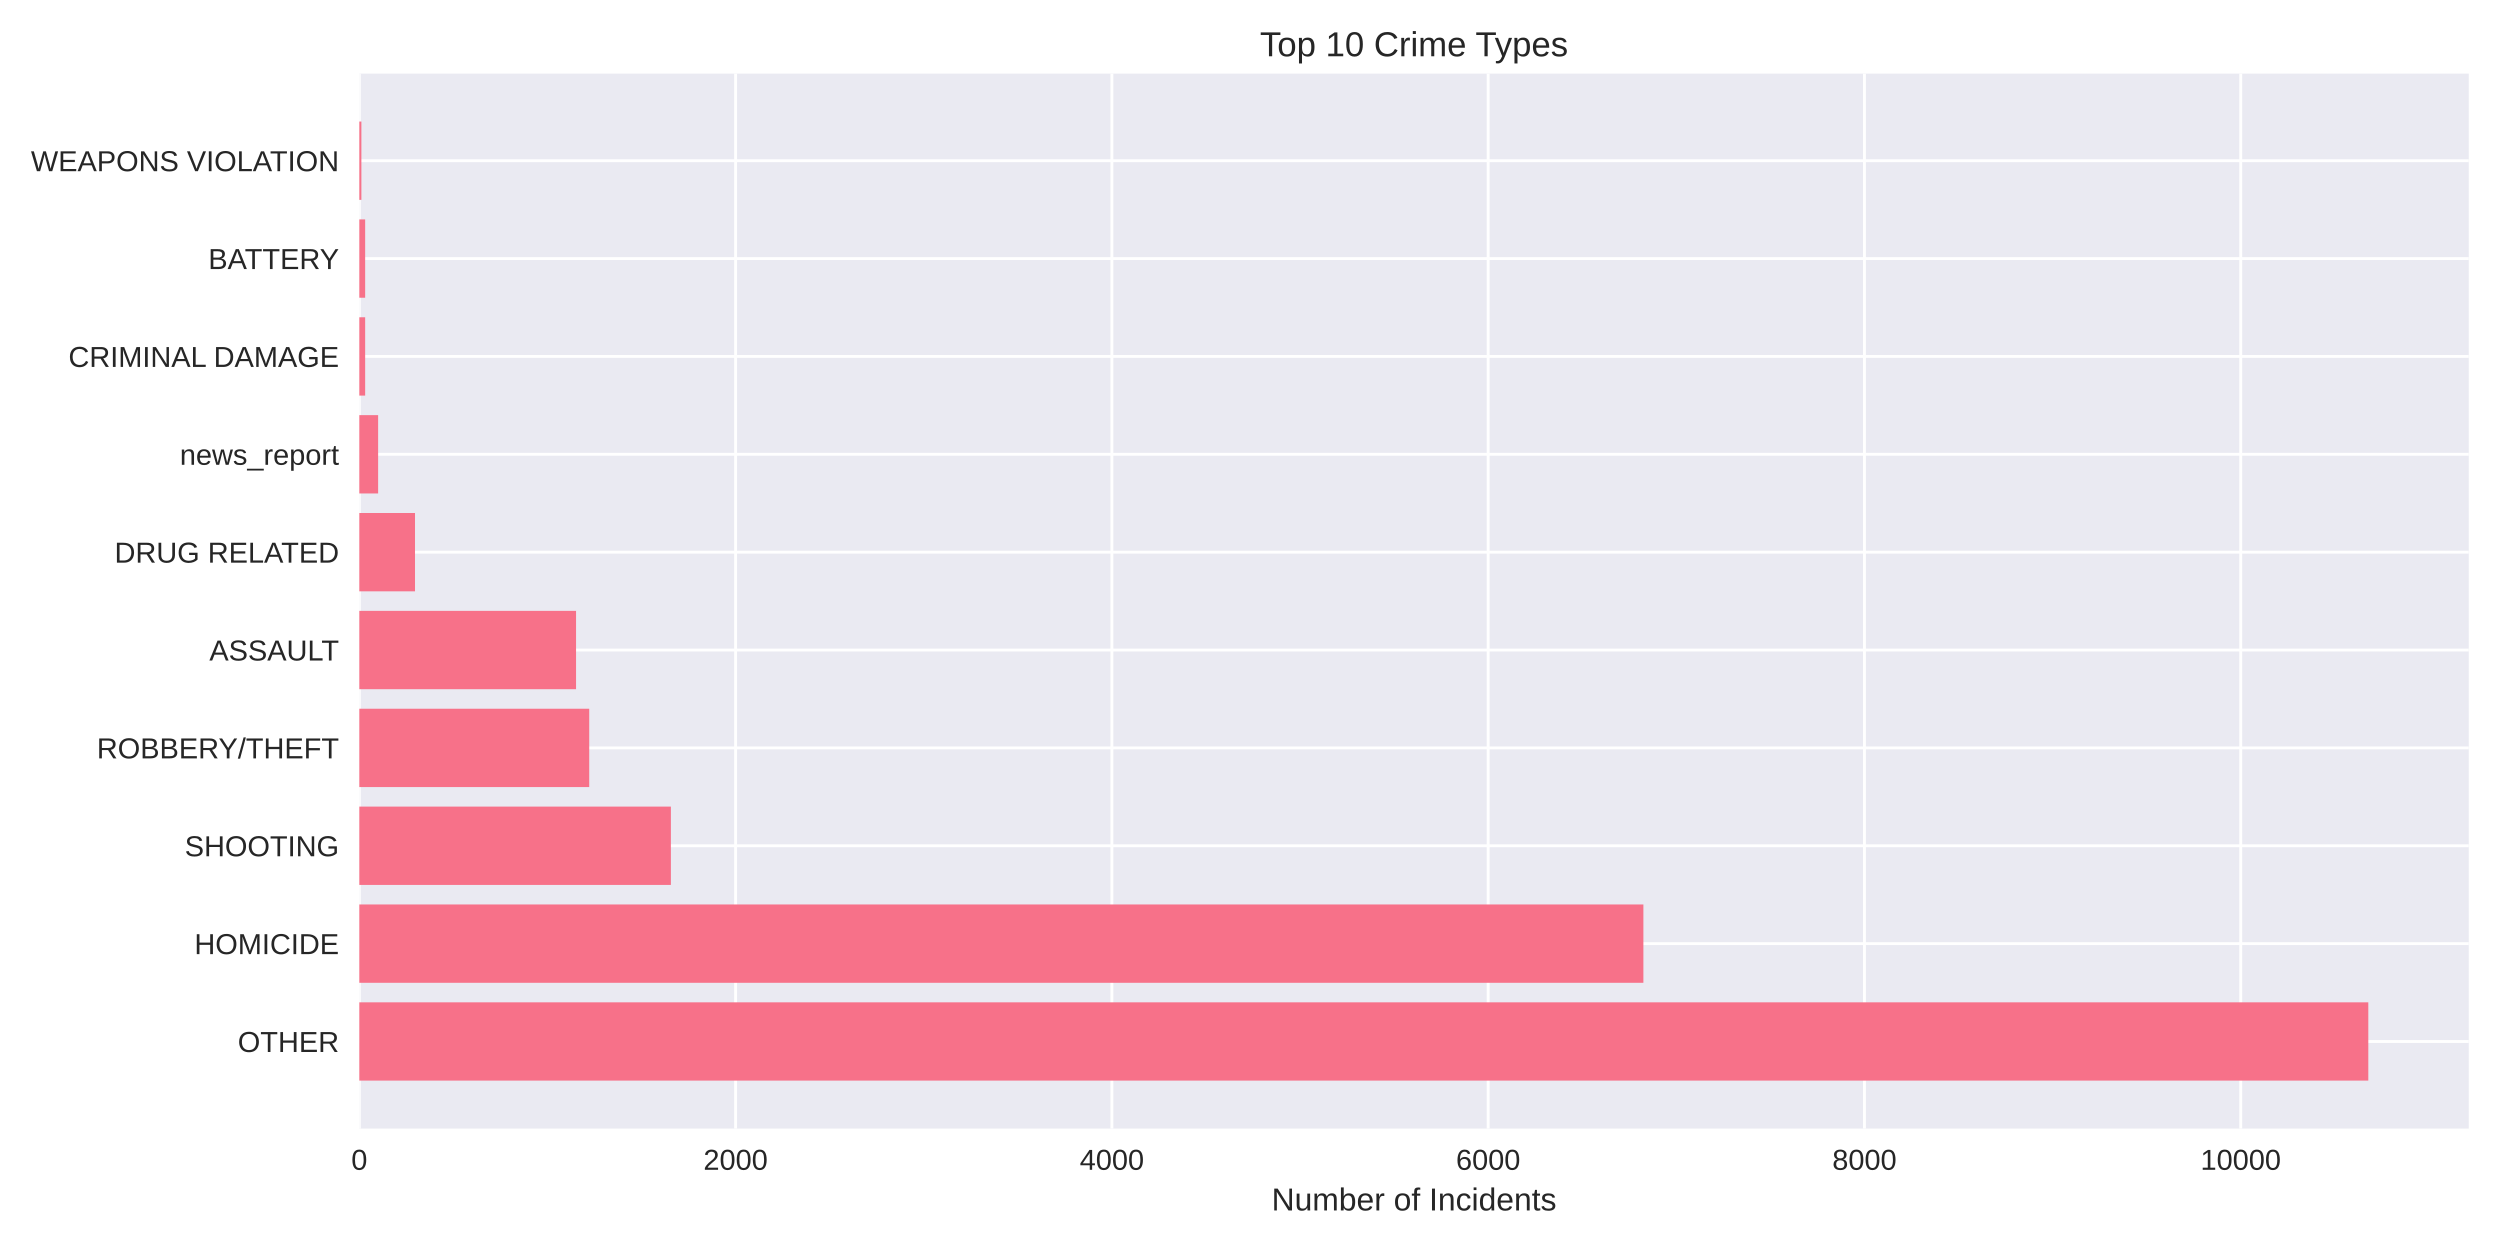
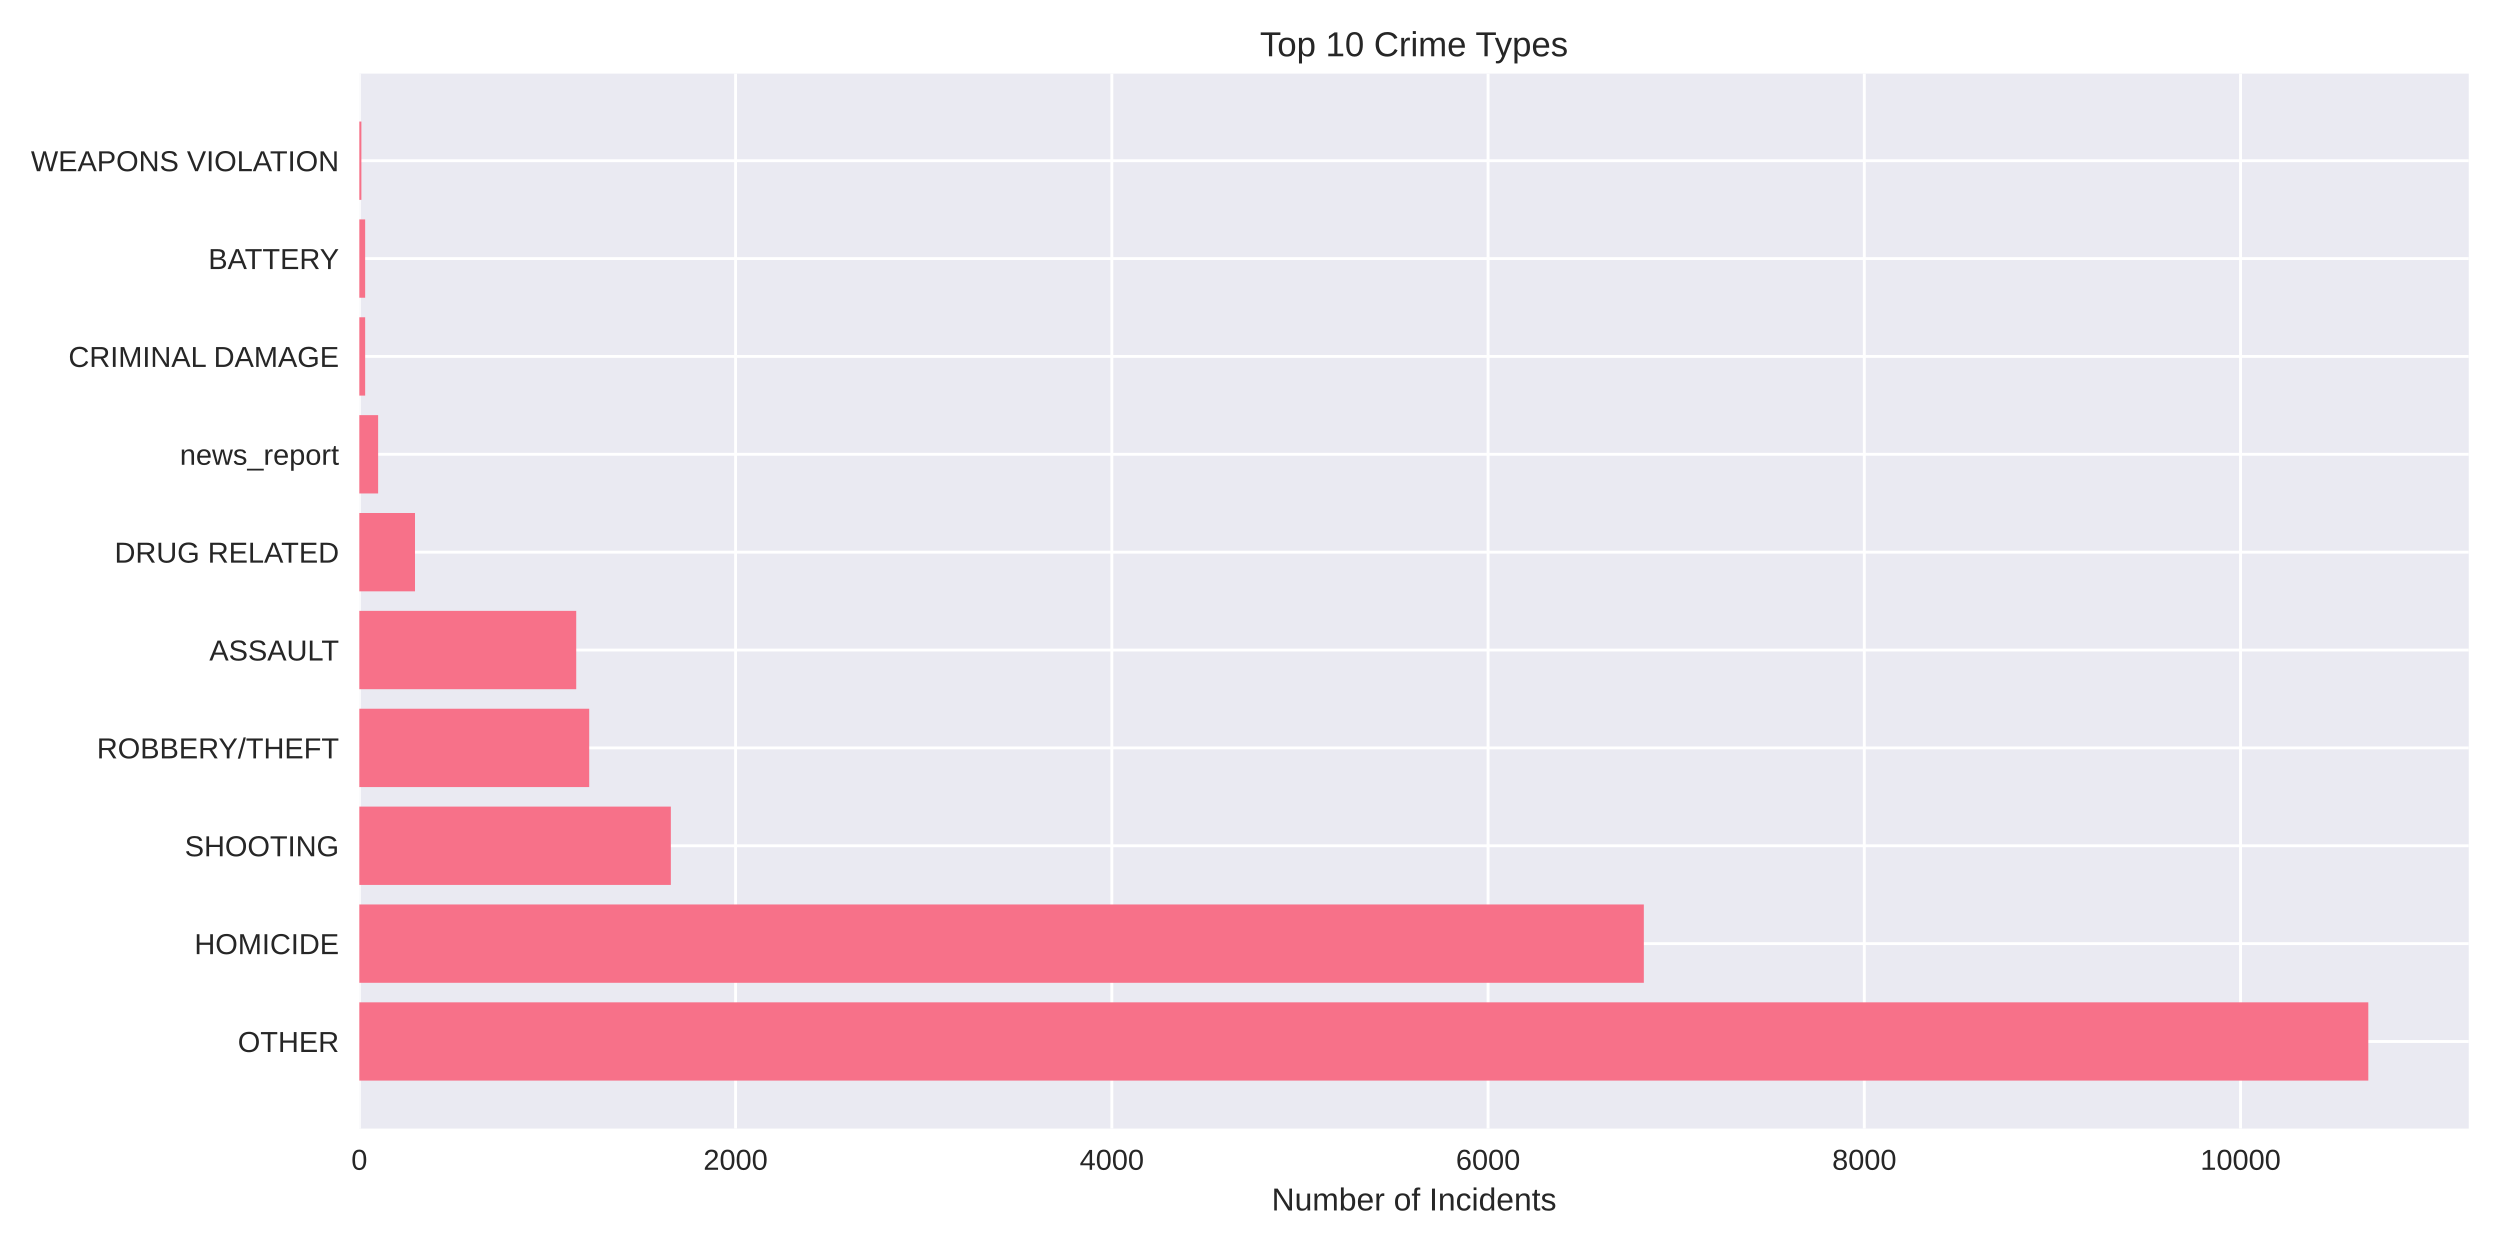
<svg xmlns="http://www.w3.org/2000/svg" width="864pt" height="432pt" viewBox="0 0 864 432" version="1.1">
  <defs>
    <style type="text/css">*{stroke-linejoin: round; stroke-linecap: butt}</style>
  </defs>
  <g id="figure_1">
    <g id="patch_1">
      <path d="M 0 432  L 864 432  L 864 0  L 0 0  z " style="fill: #ffffff" />
    </g>
    <g id="axes_1">
      <g id="patch_2">
        <path d="M 124.18 390.04  L 853.2 390.04  L 853.2 25.44  L 124.18 25.44  z " style="fill: #eaeaf2" />
      </g>
      <g id="matplotlib.axis_1">
        <g id="xtick_1">
          <g id="line2d_1">
-             <path d="M 124.18 390.04  L 124.18 25.44  " clip-path="url(#peb034549a5)" style="fill: none; stroke: #ffffff; stroke-linecap: round" />
+             <path d="M 124.18 390.04  L 124.18 25.44  " clip-path="url(#pb8ea09a546)" style="fill: none; stroke: #ffffff; stroke-linecap: round" />
          </g>
          <g id="line2d_2" />
          <g id="text_1">
            <text style="fill: #262626; font: 10px 'Arial', 'Liberation Sans', 'DejaVu Sans', 'Bitstream Vera Sans', sans-serif; text-anchor: middle" x="124.18" y="404.287" transform="rotate(-0 124.18 404.2869)">0</text>
          </g>
        </g>
        <g id="xtick_2">
          <g id="line2d_3">
-             <path d="M 254.224 390.04  L 254.224 25.44  " clip-path="url(#peb034549a5)" style="fill: none; stroke: #ffffff; stroke-linecap: round" />
+             <path d="M 254.212 390.04  L 254.212 25.44  " clip-path="url(#pb8ea09a546)" style="fill: none; stroke: #ffffff; stroke-linecap: round" />
          </g>
          <g id="line2d_4" />
          <g id="text_2">
-             <text style="fill: #262626; font: 10px 'Arial', 'Liberation Sans', 'DejaVu Sans', 'Bitstream Vera Sans', sans-serif; text-anchor: middle" x="254.224" y="404.287" transform="rotate(-0 254.224 404.2869)">2000</text>
+             <text style="fill: #262626; font: 10px 'Arial', 'Liberation Sans', 'DejaVu Sans', 'Bitstream Vera Sans', sans-serif; text-anchor: middle" x="254.212" y="404.287" transform="rotate(-0 254.2118 404.2869)">2000</text>
          </g>
        </g>
        <g id="xtick_3">
          <g id="line2d_5">
-             <path d="M 384.268 390.04  L 384.268 25.44  " clip-path="url(#peb034549a5)" style="fill: none; stroke: #ffffff; stroke-linecap: round" />
+             <path d="M 384.244 390.04  L 384.244 25.44  " clip-path="url(#pb8ea09a546)" style="fill: none; stroke: #ffffff; stroke-linecap: round" />
          </g>
          <g id="line2d_6" />
          <g id="text_3">
-             <text style="fill: #262626; font: 10px 'Arial', 'Liberation Sans', 'DejaVu Sans', 'Bitstream Vera Sans', sans-serif; text-anchor: middle" x="384.268" y="404.287" transform="rotate(-0 384.2679 404.2869)">4000</text>
+             <text style="fill: #262626; font: 10px 'Arial', 'Liberation Sans', 'DejaVu Sans', 'Bitstream Vera Sans', sans-serif; text-anchor: middle" x="384.244" y="404.287" transform="rotate(-0 384.2436 404.2869)">4000</text>
          </g>
        </g>
        <g id="xtick_4">
          <g id="line2d_7">
-             <path d="M 514.312 390.04  L 514.312 25.44  " clip-path="url(#peb034549a5)" style="fill: none; stroke: #ffffff; stroke-linecap: round" />
+             <path d="M 514.275 390.04  L 514.275 25.44  " clip-path="url(#pb8ea09a546)" style="fill: none; stroke: #ffffff; stroke-linecap: round" />
          </g>
          <g id="line2d_8" />
          <g id="text_4">
-             <text style="fill: #262626; font: 10px 'Arial', 'Liberation Sans', 'DejaVu Sans', 'Bitstream Vera Sans', sans-serif; text-anchor: middle" x="514.312" y="404.287" transform="rotate(-0 514.3119 404.2869)">6000</text>
+             <text style="fill: #262626; font: 10px 'Arial', 'Liberation Sans', 'DejaVu Sans', 'Bitstream Vera Sans', sans-serif; text-anchor: middle" x="514.275" y="404.287" transform="rotate(-0 514.2754 404.2869)">6000</text>
          </g>
        </g>
        <g id="xtick_5">
          <g id="line2d_9">
-             <path d="M 644.356 390.04  L 644.356 25.44  " clip-path="url(#peb034549a5)" style="fill: none; stroke: #ffffff; stroke-linecap: round" />
+             <path d="M 644.307 390.04  L 644.307 25.44  " clip-path="url(#pb8ea09a546)" style="fill: none; stroke: #ffffff; stroke-linecap: round" />
          </g>
          <g id="line2d_10" />
          <g id="text_5">
-             <text style="fill: #262626; font: 10px 'Arial', 'Liberation Sans', 'DejaVu Sans', 'Bitstream Vera Sans', sans-serif; text-anchor: middle" x="644.356" y="404.287" transform="rotate(-0 644.3559 404.2869)">8000</text>
+             <text style="fill: #262626; font: 10px 'Arial', 'Liberation Sans', 'DejaVu Sans', 'Bitstream Vera Sans', sans-serif; text-anchor: middle" x="644.307" y="404.287" transform="rotate(-0 644.3072 404.2869)">8000</text>
          </g>
        </g>
        <g id="xtick_6">
          <g id="line2d_11">
-             <path d="M 774.4 390.04  L 774.4 25.44  " clip-path="url(#peb034549a5)" style="fill: none; stroke: #ffffff; stroke-linecap: round" />
+             <path d="M 774.339 390.04  L 774.339 25.44  " clip-path="url(#pb8ea09a546)" style="fill: none; stroke: #ffffff; stroke-linecap: round" />
          </g>
          <g id="line2d_12" />
          <g id="text_6">
-             <text style="fill: #262626; font: 10px 'Arial', 'Liberation Sans', 'DejaVu Sans', 'Bitstream Vera Sans', sans-serif; text-anchor: middle" x="774.4" y="404.287" transform="rotate(-0 774.3999 404.2869)">10000</text>
+             <text style="fill: #262626; font: 10px 'Arial', 'Liberation Sans', 'DejaVu Sans', 'Bitstream Vera Sans', sans-serif; text-anchor: middle" x="774.339" y="404.287" transform="rotate(-0 774.339 404.2869)">10000</text>
          </g>
        </g>
        <g id="text_7">
          <text style="fill: #262626; font: 11px 'Arial', 'Liberation Sans', 'DejaVu Sans', 'Bitstream Vera Sans', sans-serif; text-anchor: middle" x="488.69" y="418.333" transform="rotate(-0 488.69 418.3334)">Number of Incidents</text>
        </g>
      </g>
      <g id="matplotlib.axis_2">
        <g id="ytick_1">
          <g id="line2d_13">
-             <path d="M 124.18 359.939  L 853.2 359.939  " clip-path="url(#peb034549a5)" style="fill: none; stroke: #ffffff; stroke-linecap: round" />
+             <path d="M 124.18 359.939  L 853.2 359.939  " clip-path="url(#pb8ea09a546)" style="fill: none; stroke: #ffffff; stroke-linecap: round" />
          </g>
          <g id="line2d_14" />
          <g id="text_8">
            <text style="fill: #262626; font: 10px 'Arial', 'Liberation Sans', 'DejaVu Sans', 'Bitstream Vera Sans', sans-serif; text-anchor: end" x="117.18" y="363.562" transform="rotate(-0 117.18 363.562)">OTHER</text>
          </g>
        </g>
        <g id="ytick_2">
          <g id="line2d_15">
-             <path d="M 124.18 326.117  L 853.2 326.117  " clip-path="url(#peb034549a5)" style="fill: none; stroke: #ffffff; stroke-linecap: round" />
+             <path d="M 124.18 326.117  L 853.2 326.117  " clip-path="url(#pb8ea09a546)" style="fill: none; stroke: #ffffff; stroke-linecap: round" />
          </g>
          <g id="line2d_16" />
          <g id="text_9">
            <text style="fill: #262626; font: 10px 'Arial', 'Liberation Sans', 'DejaVu Sans', 'Bitstream Vera Sans', sans-serif; text-anchor: end" x="117.18" y="329.74" transform="rotate(-0 117.18 329.7401)">HOMICIDE</text>
          </g>
        </g>
        <g id="ytick_3">
          <g id="line2d_17">
-             <path d="M 124.18 292.295  L 853.2 292.295  " clip-path="url(#peb034549a5)" style="fill: none; stroke: #ffffff; stroke-linecap: round" />
+             <path d="M 124.18 292.295  L 853.2 292.295  " clip-path="url(#pb8ea09a546)" style="fill: none; stroke: #ffffff; stroke-linecap: round" />
          </g>
          <g id="line2d_18" />
          <g id="text_10">
            <text style="fill: #262626; font: 10px 'Arial', 'Liberation Sans', 'DejaVu Sans', 'Bitstream Vera Sans', sans-serif; text-anchor: end" x="117.18" y="295.918" transform="rotate(-0 117.18 295.9182)">SHOOTING</text>
          </g>
        </g>
        <g id="ytick_4">
          <g id="line2d_19">
-             <path d="M 124.18 258.473  L 853.2 258.473  " clip-path="url(#peb034549a5)" style="fill: none; stroke: #ffffff; stroke-linecap: round" />
+             <path d="M 124.18 258.473  L 853.2 258.473  " clip-path="url(#pb8ea09a546)" style="fill: none; stroke: #ffffff; stroke-linecap: round" />
          </g>
          <g id="line2d_20" />
          <g id="text_11">
            <text style="fill: #262626; font: 10px 'Arial', 'Liberation Sans', 'DejaVu Sans', 'Bitstream Vera Sans', sans-serif; text-anchor: end" x="117.18" y="262.096" transform="rotate(-0 117.18 262.0963)">ROBBERY/THEFT</text>
          </g>
        </g>
        <g id="ytick_5">
          <g id="line2d_21">
-             <path d="M 124.18 224.651  L 853.2 224.651  " clip-path="url(#peb034549a5)" style="fill: none; stroke: #ffffff; stroke-linecap: round" />
+             <path d="M 124.18 224.651  L 853.2 224.651  " clip-path="url(#pb8ea09a546)" style="fill: none; stroke: #ffffff; stroke-linecap: round" />
          </g>
          <g id="line2d_22" />
          <g id="text_12">
            <text style="fill: #262626; font: 10px 'Arial', 'Liberation Sans', 'DejaVu Sans', 'Bitstream Vera Sans', sans-serif; text-anchor: end" x="117.18" y="228.274" transform="rotate(-0 117.18 228.2744)">ASSAULT</text>
          </g>
        </g>
        <g id="ytick_6">
          <g id="line2d_23">
-             <path d="M 124.18 190.829  L 853.2 190.829  " clip-path="url(#peb034549a5)" style="fill: none; stroke: #ffffff; stroke-linecap: round" />
+             <path d="M 124.18 190.829  L 853.2 190.829  " clip-path="url(#pb8ea09a546)" style="fill: none; stroke: #ffffff; stroke-linecap: round" />
          </g>
          <g id="line2d_24" />
          <g id="text_13">
            <text style="fill: #262626; font: 10px 'Arial', 'Liberation Sans', 'DejaVu Sans', 'Bitstream Vera Sans', sans-serif; text-anchor: end" x="117.18" y="194.452" transform="rotate(-0 117.18 194.4525)">DRUG RELATED</text>
          </g>
        </g>
        <g id="ytick_7">
          <g id="line2d_25">
-             <path d="M 124.18 157.007  L 853.2 157.007  " clip-path="url(#peb034549a5)" style="fill: none; stroke: #ffffff; stroke-linecap: round" />
+             <path d="M 124.18 157.007  L 853.2 157.007  " clip-path="url(#pb8ea09a546)" style="fill: none; stroke: #ffffff; stroke-linecap: round" />
          </g>
          <g id="line2d_26" />
          <g id="text_14">
            <text style="fill: #262626; font: 10px 'Arial', 'Liberation Sans', 'DejaVu Sans', 'Bitstream Vera Sans', sans-serif; text-anchor: end" x="117.18" y="160.631" transform="rotate(-0 117.18 160.6306)">news_report</text>
          </g>
        </g>
        <g id="ytick_8">
          <g id="line2d_27">
-             <path d="M 124.18 123.185  L 853.2 123.185  " clip-path="url(#peb034549a5)" style="fill: none; stroke: #ffffff; stroke-linecap: round" />
+             <path d="M 124.18 123.185  L 853.2 123.185  " clip-path="url(#pb8ea09a546)" style="fill: none; stroke: #ffffff; stroke-linecap: round" />
          </g>
          <g id="line2d_28" />
          <g id="text_15">
            <text style="fill: #262626; font: 10px 'Arial', 'Liberation Sans', 'DejaVu Sans', 'Bitstream Vera Sans', sans-serif; text-anchor: end" x="117.18" y="126.809" transform="rotate(-0 117.18 126.8087)">CRIMINAL DAMAGE</text>
          </g>
        </g>
        <g id="ytick_9">
          <g id="line2d_29">
-             <path d="M 124.18 89.363  L 853.2 89.363  " clip-path="url(#peb034549a5)" style="fill: none; stroke: #ffffff; stroke-linecap: round" />
+             <path d="M 124.18 89.363  L 853.2 89.363  " clip-path="url(#pb8ea09a546)" style="fill: none; stroke: #ffffff; stroke-linecap: round" />
          </g>
          <g id="line2d_30" />
          <g id="text_16">
            <text style="fill: #262626; font: 10px 'Arial', 'Liberation Sans', 'DejaVu Sans', 'Bitstream Vera Sans', sans-serif; text-anchor: end" x="117.18" y="92.987" transform="rotate(-0 117.18 92.98681)">BATTERY</text>
          </g>
        </g>
        <g id="ytick_10">
          <g id="line2d_31">
-             <path d="M 124.18 55.541  L 853.2 55.541  " clip-path="url(#peb034549a5)" style="fill: none; stroke: #ffffff; stroke-linecap: round" />
+             <path d="M 124.18 55.541  L 853.2 55.541  " clip-path="url(#pb8ea09a546)" style="fill: none; stroke: #ffffff; stroke-linecap: round" />
          </g>
          <g id="line2d_32" />
          <g id="text_17">
            <text style="fill: #262626; font: 10px 'Arial', 'Liberation Sans', 'DejaVu Sans', 'Bitstream Vera Sans', sans-serif; text-anchor: end" x="117.18" y="59.165" transform="rotate(-0 117.18 59.16492)">WEAPONS VIOLATION</text>
          </g>
        </g>
      </g>
      <g id="patch_3">
-         <path d="M 124.18 373.467  L 818.485 373.467  L 818.485 346.41  L 124.18 346.41  z " clip-path="url(#peb034549a5)" style="fill: #f77189" />
+         <path d="M 124.18 373.467  L 818.485 373.467  L 818.485 346.41  L 124.18 346.41  z " clip-path="url(#pb8ea09a546)" style="fill: #f77189" />
      </g>
      <g id="patch_4">
-         <path d="M 124.18 339.645  L 567.955 339.645  L 567.955 312.588  L 124.18 312.588  z " clip-path="url(#peb034549a5)" style="fill: #f77189" />
+         <path d="M 124.18 339.645  L 568.109 339.645  L 568.109 312.588  L 124.18 312.588  z " clip-path="url(#pb8ea09a546)" style="fill: #f77189" />
      </g>
      <g id="patch_5">
-         <path d="M 124.18 305.823  L 231.856 305.823  L 231.856 278.766  L 124.18 278.766  z " clip-path="url(#peb034549a5)" style="fill: #f77189" />
+         <path d="M 124.18 305.823  L 231.846 305.823  L 231.846 278.766  L 124.18 278.766  z " clip-path="url(#pb8ea09a546)" style="fill: #f77189" />
      </g>
      <g id="patch_6">
-         <path d="M 124.18 272.002  L 203.637 272.002  L 203.637 244.944  L 124.18 244.944  z " clip-path="url(#peb034549a5)" style="fill: #f77189" />
+         <path d="M 124.18 272.002  L 203.629 272.002  L 203.629 244.944  L 124.18 244.944  z " clip-path="url(#pb8ea09a546)" style="fill: #f77189" />
      </g>
      <g id="patch_7">
-         <path d="M 124.18 238.18  L 199.085 238.18  L 199.085 211.122  L 124.18 211.122  z " clip-path="url(#peb034549a5)" style="fill: #f77189" />
+         <path d="M 124.18 238.18  L 199.143 238.18  L 199.143 211.122  L 124.18 211.122  z " clip-path="url(#pb8ea09a546)" style="fill: #f77189" />
      </g>
      <g id="patch_8">
-         <path d="M 124.18 204.358  L 143.427 204.358  L 143.427 177.3  L 124.18 177.3  z " clip-path="url(#peb034549a5)" style="fill: #f77189" />
+         <path d="M 124.18 204.358  L 143.425 204.358  L 143.425 177.3  L 124.18 177.3  z " clip-path="url(#pb8ea09a546)" style="fill: #f77189" />
      </g>
      <g id="patch_9">
-         <path d="M 124.18 170.536  L 130.682 170.536  L 130.682 143.478  L 124.18 143.478  z " clip-path="url(#peb034549a5)" style="fill: #f77189" />
+         <path d="M 124.18 170.536  L 130.682 170.536  L 130.682 143.478  L 124.18 143.478  z " clip-path="url(#pb8ea09a546)" style="fill: #f77189" />
      </g>
      <g id="patch_10">
-         <path d="M 124.18 136.714  L 126.196 136.714  L 126.196 109.657  L 124.18 109.657  z " clip-path="url(#peb034549a5)" style="fill: #f77189" />
+         <path d="M 124.18 136.714  L 126.195 136.714  L 126.195 109.657  L 124.18 109.657  z " clip-path="url(#pb8ea09a546)" style="fill: #f77189" />
      </g>
      <g id="patch_11">
-         <path d="M 124.18 102.892  L 126.196 102.892  L 126.196 75.835  L 124.18 75.835  z " clip-path="url(#peb034549a5)" style="fill: #f77189" />
+         <path d="M 124.18 102.892  L 126.195 102.892  L 126.195 75.835  L 124.18 75.835  z " clip-path="url(#pb8ea09a546)" style="fill: #f77189" />
      </g>
      <g id="patch_12">
-         <path d="M 124.18 69.07  L 124.895 69.07  L 124.895 42.013  L 124.18 42.013  z " clip-path="url(#peb034549a5)" style="fill: #f77189" />
+         <path d="M 124.18 69.07  L 124.895 69.07  L 124.895 42.013  L 124.18 42.013  z " clip-path="url(#pb8ea09a546)" style="fill: #f77189" />
      </g>
      <g id="patch_13">
        <path d="M 124.18 390.04  L 124.18 25.44  " style="fill: none" />
      </g>
      <g id="patch_14">
        <path d="M 853.2 390.04  L 853.2 25.44  " style="fill: none" />
      </g>
      <g id="patch_15">
        <path d="M 124.18 390.04  L 853.2 390.04  " style="fill: none" />
      </g>
      <g id="patch_16">
        <path d="M 124.18 25.44  L 853.2 25.44  " style="fill: none" />
      </g>
      <g id="text_18">
        <text style="fill: #262626; font: 12px 'Arial', 'Liberation Sans', 'DejaVu Sans', 'Bitstream Vera Sans', sans-serif; text-anchor: middle" x="488.69" y="19.44" transform="rotate(-0 488.69 19.44)">Top 10 Crime Types</text>
      </g>
    </g>
  </g>
  <defs>
-     <clipPath id="peb034549a5">
+     <clipPath id="pb8ea09a546">
      <rect x="124.18" y="25.44" width="729.02" height="364.6" />
    </clipPath>
  </defs>
</svg>
